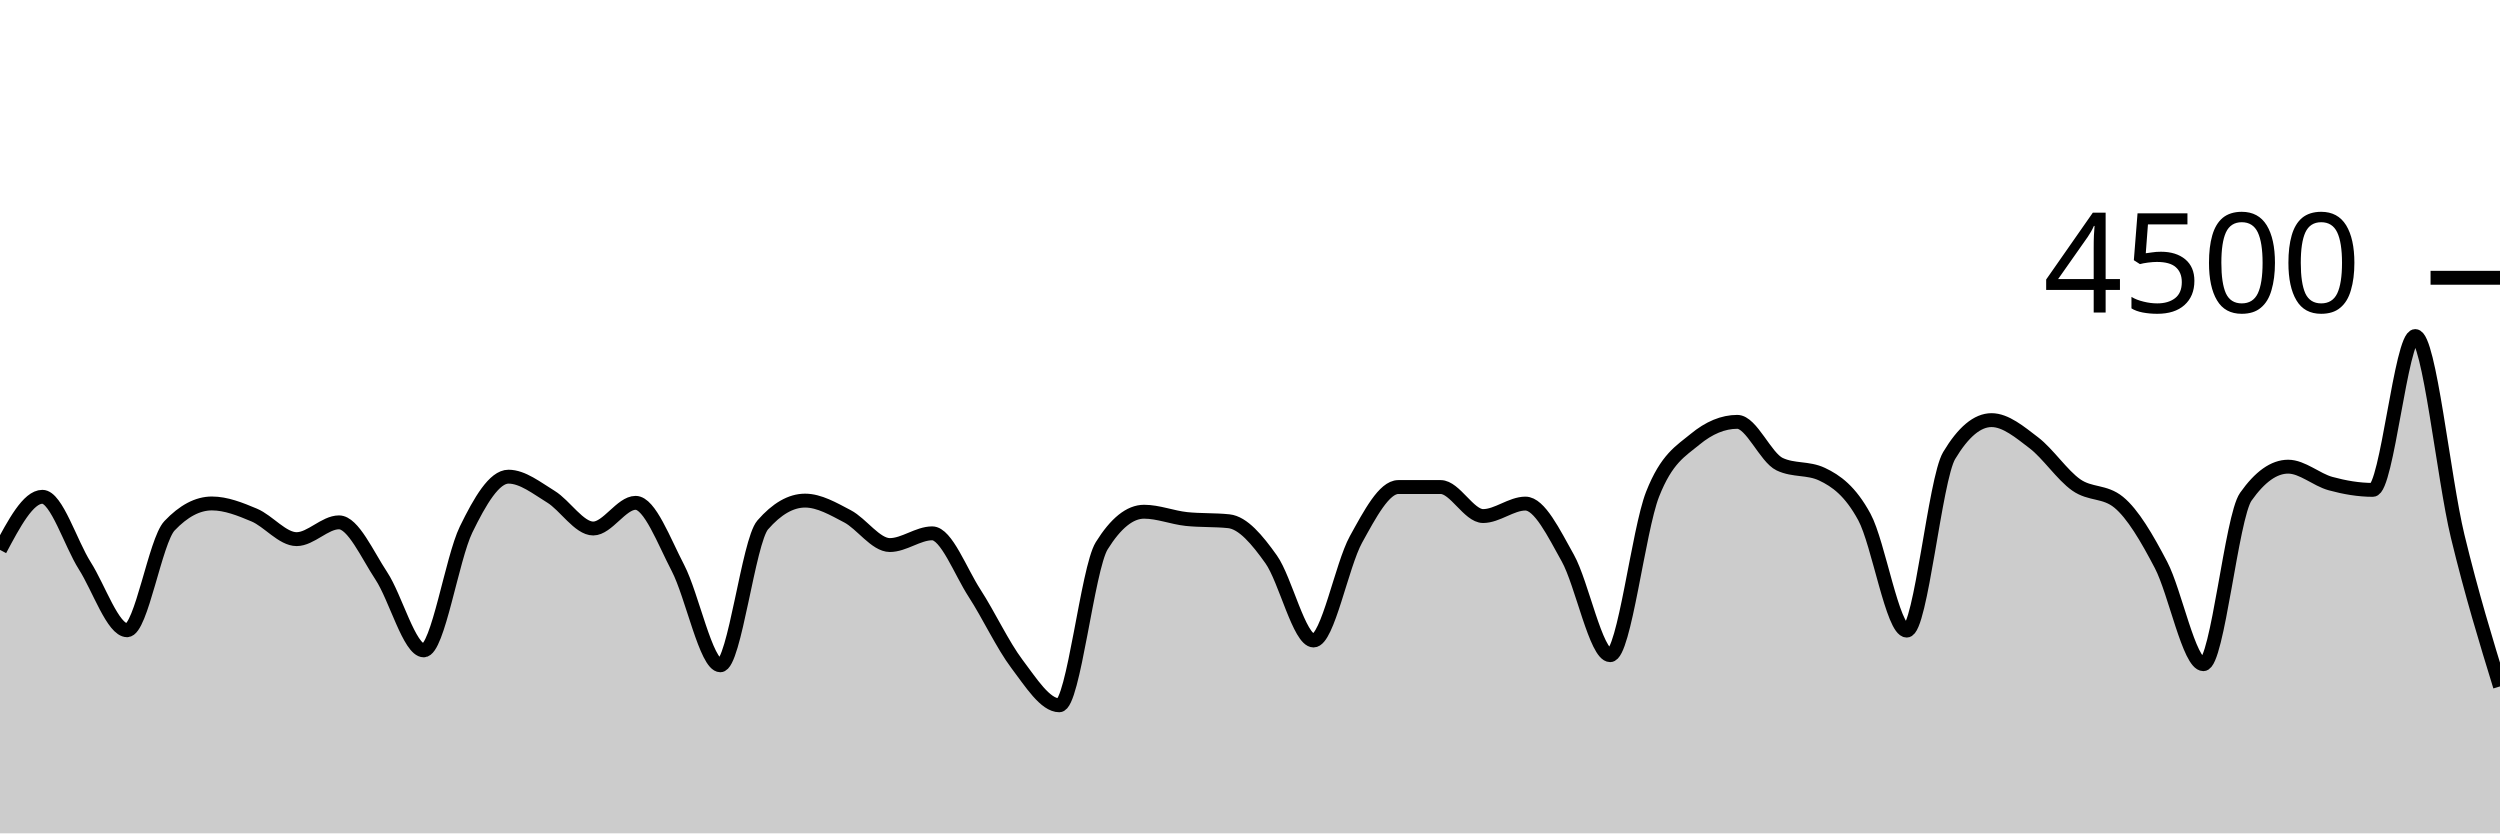
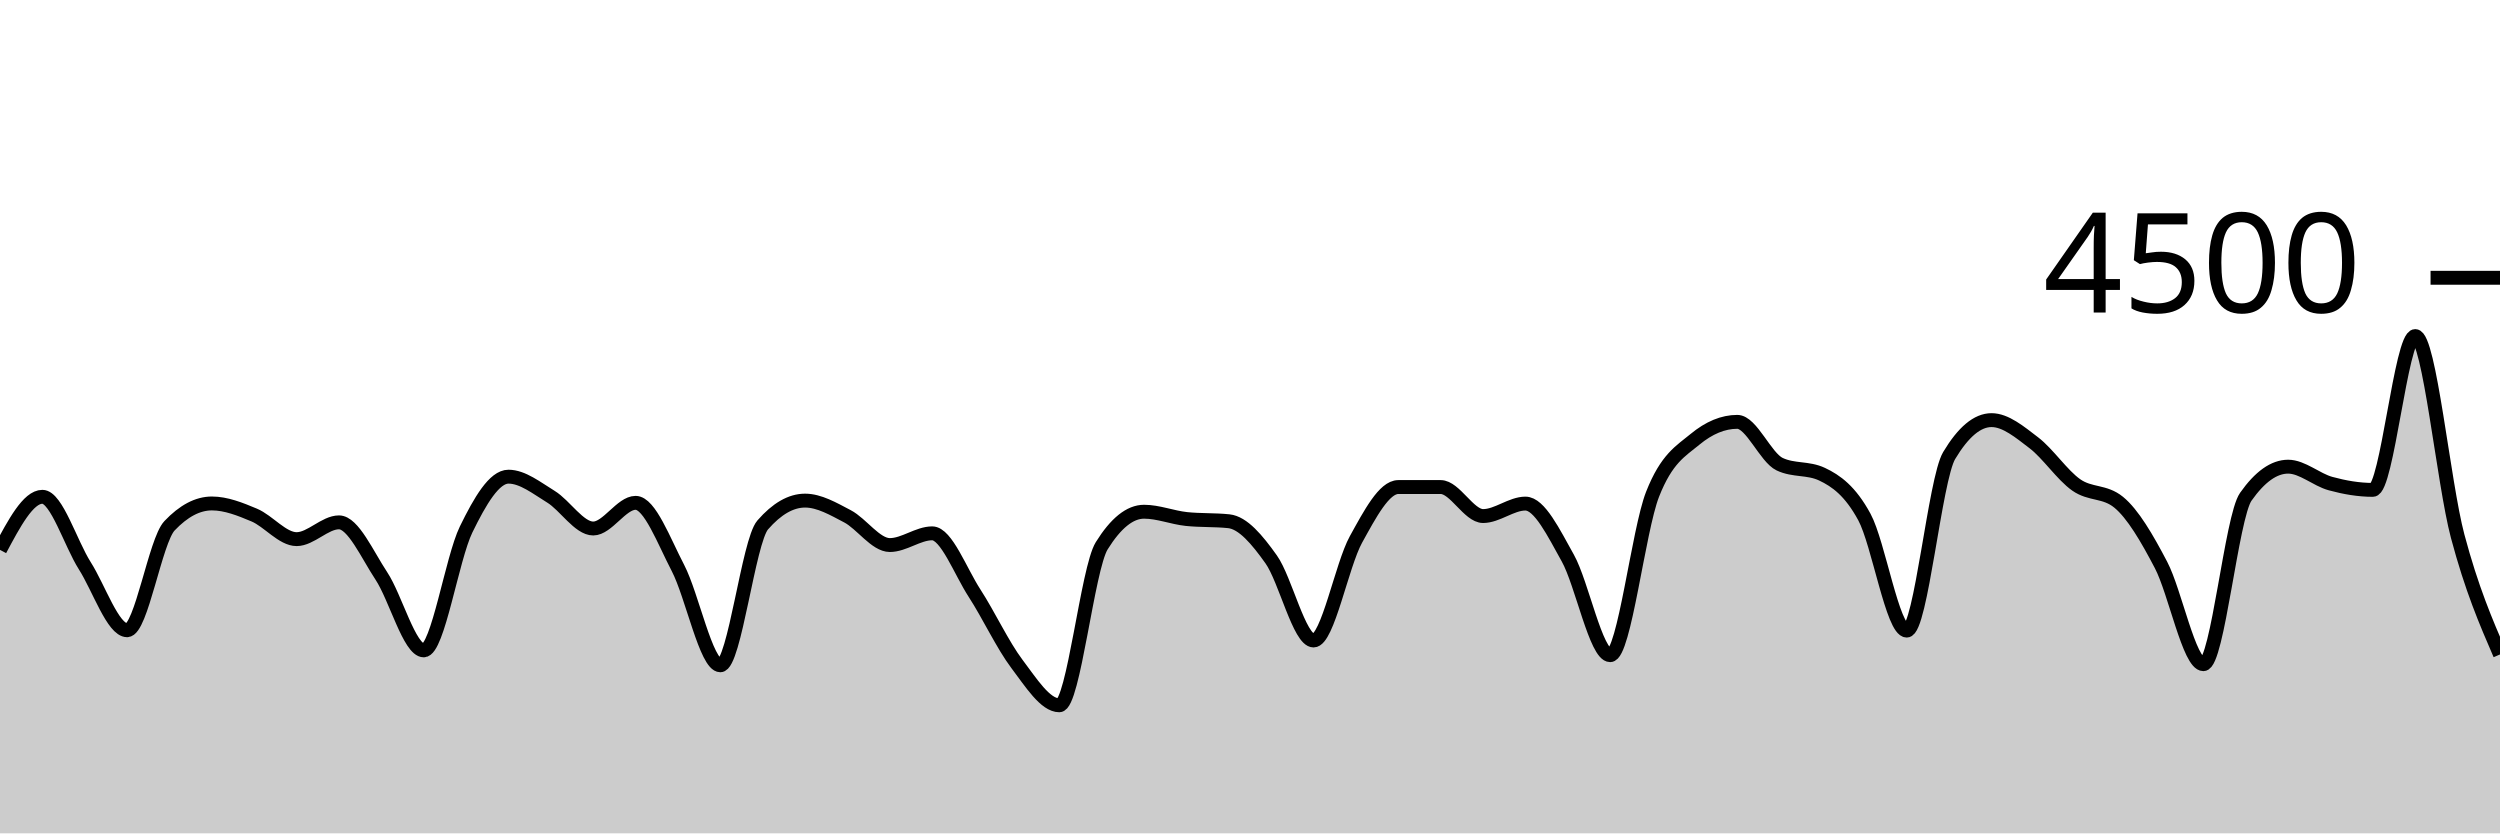
<svg xmlns="http://www.w3.org/2000/svg" viewBox="0 0 180 60">
  <g transform="translate(0,20)">
-     <path class="area" fill="rgba(0, 0, 0, 0.2)" d="M0,19.591C1.017,17.68,2.034,15.769,3.051,15.769C4.068,15.769,5.085,19.127,6.102,20.729C7.119,22.33,8.136,25.378,9.153,25.378C10.169,25.378,11.186,18.93,12.203,17.858C13.22,16.785,14.237,16.249,15.254,16.249C16.271,16.249,17.288,16.656,18.305,17.084C19.322,17.513,20.339,18.818,21.356,18.818C22.373,18.818,23.39,17.609,24.407,17.609C25.424,17.609,26.441,19.93,27.458,21.467C28.475,23.003,29.492,26.827,30.508,26.827C31.525,26.827,32.542,20.209,33.559,18.124C34.576,16.04,35.593,14.32,36.61,14.32C37.627,14.32,38.644,15.138,39.661,15.76C40.678,16.382,41.695,18.053,42.712,18.053C43.729,18.053,44.746,16.204,45.763,16.204C46.78,16.204,47.797,18.948,48.814,20.898C49.831,22.847,50.847,27.902,51.864,27.902C52.881,27.902,53.898,18.963,54.915,17.796C55.932,16.628,56.949,16.044,57.966,16.044C58.983,16.044,60,16.64,61.017,17.173C62.034,17.707,63.051,19.244,64.068,19.244C65.085,19.244,66.102,18.4,67.119,18.4C68.136,18.4,69.153,21.144,70.169,22.711C71.186,24.279,72.203,26.459,73.22,27.804C74.237,29.15,75.254,30.782,76.271,30.782C77.288,30.782,78.305,20.933,79.322,19.298C80.339,17.662,81.356,16.844,82.373,16.844C83.39,16.844,84.407,17.262,85.424,17.369C86.441,17.476,87.458,17.422,88.475,17.529C89.492,17.636,90.508,18.844,91.525,20.276C92.542,21.707,93.559,26.116,94.576,26.116C95.593,26.116,96.61,20.686,97.627,18.844C98.644,17.003,99.661,15.067,100.678,15.067C101.695,15.067,102.712,15.067,103.729,15.067C104.746,15.067,105.763,17.156,106.78,17.156C107.797,17.156,108.814,16.258,109.831,16.258C110.847,16.258,111.864,18.359,112.881,20.178C113.898,21.997,114.915,27.173,115.932,27.173C116.949,27.173,117.966,18.181,118.983,15.591C120,13.001,121.017,12.477,122.034,11.636C123.051,10.794,124.068,10.373,125.085,10.373C126.102,10.373,127.119,12.942,128.136,13.422C129.153,13.902,130.169,13.662,131.186,14.142C132.203,14.622,133.22,15.35,134.237,17.227C135.254,19.104,136.271,25.404,137.288,25.404C138.305,25.404,139.322,14.501,140.339,12.8C141.356,11.099,142.373,10.249,143.39,10.249C144.407,10.249,145.424,11.107,146.441,11.884C147.458,12.662,148.475,14.203,149.492,14.916C150.508,15.628,151.525,15.33,152.542,16.16C153.559,16.99,154.576,18.732,155.593,20.676C156.61,22.619,157.627,27.822,158.644,27.822C159.661,27.822,160.678,17.215,161.695,15.769C162.712,14.323,163.729,13.6,164.746,13.6C165.763,13.6,166.78,14.539,167.797,14.818C168.814,15.096,169.831,15.271,170.847,15.271C171.864,15.271,172.881,4.196,173.898,4.196C174.915,4.196,175.932,14.391,176.949,18.596C177.966,22.8,178.983,26.111,180,29.422L180,40C178.983,40,177.966,40,176.949,40C175.932,40,174.915,40,173.898,40C172.881,40,171.864,40,170.847,40C169.831,40,168.814,40,167.797,40C166.78,40,165.763,40,164.746,40C163.729,40,162.712,40,161.695,40C160.678,40,159.661,40,158.644,40C157.627,40,156.61,40,155.593,40C154.576,40,153.559,40,152.542,40C151.525,40,150.508,40,149.492,40C148.475,40,147.458,40,146.441,40C145.424,40,144.407,40,143.39,40C142.373,40,141.356,40,140.339,40C139.322,40,138.305,40,137.288,40C136.271,40,135.254,40,134.237,40C133.22,40,132.203,40,131.186,40C130.169,40,129.153,40,128.136,40C127.119,40,126.102,40,125.085,40C124.068,40,123.051,40,122.034,40C121.017,40,120,40,118.983,40C117.966,40,116.949,40,115.932,40C114.915,40,113.898,40,112.881,40C111.864,40,110.847,40,109.831,40C108.814,40,107.797,40,106.78,40C105.763,40,104.746,40,103.729,40C102.712,40,101.695,40,100.678,40C99.661,40,98.644,40,97.627,40C96.61,40,95.593,40,94.576,40C93.559,40,92.542,40,91.525,40C90.508,40,89.492,40,88.475,40C87.458,40,86.441,40,85.424,40C84.407,40,83.39,40,82.373,40C81.356,40,80.339,40,79.322,40C78.305,40,77.288,40,76.271,40C75.254,40,74.237,40,73.22,40C72.203,40,71.186,40,70.169,40C69.153,40,68.136,40,67.119,40C66.102,40,65.085,40,64.068,40C63.051,40,62.034,40,61.017,40C60,40,58.983,40,57.966,40C56.949,40,55.932,40,54.915,40C53.898,40,52.881,40,51.864,40C50.847,40,49.831,40,48.814,40C47.797,40,46.78,40,45.763,40C44.746,40,43.729,40,42.712,40C41.695,40,40.678,40,39.661,40C38.644,40,37.627,40,36.61,40C35.593,40,34.576,40,33.559,40C32.542,40,31.525,40,30.508,40C29.492,40,28.475,40,27.458,40C26.441,40,25.424,40,24.407,40C23.39,40,22.373,40,21.356,40C20.339,40,19.322,40,18.305,40C17.288,40,16.271,40,15.254,40C14.237,40,13.22,40,12.203,40C11.186,40,10.169,40,9.153,40C8.136,40,7.119,40,6.102,40C5.085,40,4.068,40,3.051,40C2.034,40,1.017,40,0,40Z" />
-     <path class="line" stroke="black" fill="none" d="M0,19.591C1.017,17.68,2.034,15.769,3.051,15.769C4.068,15.769,5.085,19.127,6.102,20.729C7.119,22.33,8.136,25.378,9.153,25.378C10.169,25.378,11.186,18.93,12.203,17.858C13.22,16.785,14.237,16.249,15.254,16.249C16.271,16.249,17.288,16.656,18.305,17.084C19.322,17.513,20.339,18.818,21.356,18.818C22.373,18.818,23.39,17.609,24.407,17.609C25.424,17.609,26.441,19.93,27.458,21.467C28.475,23.003,29.492,26.827,30.508,26.827C31.525,26.827,32.542,20.209,33.559,18.124C34.576,16.04,35.593,14.32,36.61,14.32C37.627,14.32,38.644,15.138,39.661,15.76C40.678,16.382,41.695,18.053,42.712,18.053C43.729,18.053,44.746,16.204,45.763,16.204C46.78,16.204,47.797,18.948,48.814,20.898C49.831,22.847,50.847,27.902,51.864,27.902C52.881,27.902,53.898,18.963,54.915,17.796C55.932,16.628,56.949,16.044,57.966,16.044C58.983,16.044,60,16.64,61.017,17.173C62.034,17.707,63.051,19.244,64.068,19.244C65.085,19.244,66.102,18.4,67.119,18.4C68.136,18.4,69.153,21.144,70.169,22.711C71.186,24.279,72.203,26.459,73.22,27.804C74.237,29.15,75.254,30.782,76.271,30.782C77.288,30.782,78.305,20.933,79.322,19.298C80.339,17.662,81.356,16.844,82.373,16.844C83.39,16.844,84.407,17.262,85.424,17.369C86.441,17.476,87.458,17.422,88.475,17.529C89.492,17.636,90.508,18.844,91.525,20.276C92.542,21.707,93.559,26.116,94.576,26.116C95.593,26.116,96.61,20.686,97.627,18.844C98.644,17.003,99.661,15.067,100.678,15.067C101.695,15.067,102.712,15.067,103.729,15.067C104.746,15.067,105.763,17.156,106.78,17.156C107.797,17.156,108.814,16.258,109.831,16.258C110.847,16.258,111.864,18.359,112.881,20.178C113.898,21.997,114.915,27.173,115.932,27.173C116.949,27.173,117.966,18.181,118.983,15.591C120,13.001,121.017,12.477,122.034,11.636C123.051,10.794,124.068,10.373,125.085,10.373C126.102,10.373,127.119,12.942,128.136,13.422C129.153,13.902,130.169,13.662,131.186,14.142C132.203,14.622,133.22,15.35,134.237,17.227C135.254,19.104,136.271,25.404,137.288,25.404C138.305,25.404,139.322,14.501,140.339,12.8C141.356,11.099,142.373,10.249,143.39,10.249C144.407,10.249,145.424,11.107,146.441,11.884C147.458,12.662,148.475,14.203,149.492,14.916C150.508,15.628,151.525,15.33,152.542,16.16C153.559,16.99,154.576,18.732,155.593,20.676C156.61,22.619,157.627,27.822,158.644,27.822C159.661,27.822,160.678,17.215,161.695,15.769C162.712,14.323,163.729,13.6,164.746,13.6C165.763,13.6,166.78,14.539,167.797,14.818C168.814,15.096,169.831,15.271,170.847,15.271C171.864,15.271,172.881,4.196,173.898,4.196C174.915,4.196,175.932,14.391,176.949,18.596C177.966,22.8,178.983,26.111,180,29.422" />
+     <path class="area" fill="rgba(0, 0, 0, 0.2)" d="M0,19.591C1.017,17.68,2.034,15.769,3.051,15.769C4.068,15.769,5.085,19.127,6.102,20.729C7.119,22.33,8.136,25.378,9.153,25.378C10.169,25.378,11.186,18.93,12.203,17.858C13.22,16.785,14.237,16.249,15.254,16.249C16.271,16.249,17.288,16.656,18.305,17.084C19.322,17.513,20.339,18.818,21.356,18.818C22.373,18.818,23.39,17.609,24.407,17.609C25.424,17.609,26.441,19.93,27.458,21.467C28.475,23.003,29.492,26.827,30.508,26.827C31.525,26.827,32.542,20.209,33.559,18.124C34.576,16.04,35.593,14.32,36.61,14.32C37.627,14.32,38.644,15.138,39.661,15.76C40.678,16.382,41.695,18.053,42.712,18.053C43.729,18.053,44.746,16.204,45.763,16.204C46.78,16.204,47.797,18.948,48.814,20.898C49.831,22.847,50.847,27.902,51.864,27.902C52.881,27.902,53.898,18.963,54.915,17.796C55.932,16.628,56.949,16.044,57.966,16.044C58.983,16.044,60,16.64,61.017,17.173C62.034,17.707,63.051,19.244,64.068,19.244C65.085,19.244,66.102,18.4,67.119,18.4C68.136,18.4,69.153,21.144,70.169,22.711C71.186,24.279,72.203,26.459,73.22,27.804C74.237,29.15,75.254,30.782,76.271,30.782C77.288,30.782,78.305,20.933,79.322,19.298C80.339,17.662,81.356,16.844,82.373,16.844C83.39,16.844,84.407,17.262,85.424,17.369C86.441,17.476,87.458,17.422,88.475,17.529C89.492,17.636,90.508,18.844,91.525,20.276C92.542,21.707,93.559,26.116,94.576,26.116C95.593,26.116,96.61,20.686,97.627,18.844C98.644,17.003,99.661,15.067,100.678,15.067C101.695,15.067,102.712,15.067,103.729,15.067C104.746,15.067,105.763,17.156,106.78,17.156C107.797,17.156,108.814,16.258,109.831,16.258C110.847,16.258,111.864,18.359,112.881,20.178C113.898,21.997,114.915,27.173,115.932,27.173C116.949,27.173,117.966,18.181,118.983,15.591C120,13.001,121.017,12.477,122.034,11.636C123.051,10.794,124.068,10.373,125.085,10.373C126.102,10.373,127.119,12.942,128.136,13.422C129.153,13.902,130.169,13.662,131.186,14.142C132.203,14.622,133.22,15.35,134.237,17.227C135.254,19.104,136.271,25.404,137.288,25.404C138.305,25.404,139.322,14.501,140.339,12.8C141.356,11.099,142.373,10.249,143.39,10.249C144.407,10.249,145.424,11.107,146.441,11.884C147.458,12.662,148.475,14.203,149.492,14.916C150.508,15.628,151.525,15.33,152.542,16.16C153.559,16.99,154.576,18.732,155.593,20.676C156.61,22.619,157.627,27.822,158.644,27.822C159.661,27.822,160.678,17.215,161.695,15.769C162.712,14.323,163.729,13.6,164.746,13.6C165.763,13.6,166.78,14.539,167.797,14.818C168.814,15.096,169.831,15.271,170.847,15.271C171.864,15.271,172.881,4.196,173.898,4.196C174.915,4.196,175.932,14.775,176.949,18.596C177.966,22.416,178.983,24.768,180,27.12L180,40C178.983,40,177.966,40,176.949,40C175.932,40,174.915,40,173.898,40C172.881,40,171.864,40,170.847,40C169.831,40,168.814,40,167.797,40C166.78,40,165.763,40,164.746,40C163.729,40,162.712,40,161.695,40C160.678,40,159.661,40,158.644,40C157.627,40,156.61,40,155.593,40C154.576,40,153.559,40,152.542,40C151.525,40,150.508,40,149.492,40C148.475,40,147.458,40,146.441,40C145.424,40,144.407,40,143.39,40C142.373,40,141.356,40,140.339,40C139.322,40,138.305,40,137.288,40C136.271,40,135.254,40,134.237,40C133.22,40,132.203,40,131.186,40C130.169,40,129.153,40,128.136,40C127.119,40,126.102,40,125.085,40C124.068,40,123.051,40,122.034,40C121.017,40,120,40,118.983,40C117.966,40,116.949,40,115.932,40C114.915,40,113.898,40,112.881,40C111.864,40,110.847,40,109.831,40C108.814,40,107.797,40,106.78,40C105.763,40,104.746,40,103.729,40C102.712,40,101.695,40,100.678,40C99.661,40,98.644,40,97.627,40C96.61,40,95.593,40,94.576,40C93.559,40,92.542,40,91.525,40C90.508,40,89.492,40,88.475,40C87.458,40,86.441,40,85.424,40C84.407,40,83.39,40,82.373,40C81.356,40,80.339,40,79.322,40C78.305,40,77.288,40,76.271,40C75.254,40,74.237,40,73.22,40C72.203,40,71.186,40,70.169,40C69.153,40,68.136,40,67.119,40C66.102,40,65.085,40,64.068,40C63.051,40,62.034,40,61.017,40C60,40,58.983,40,57.966,40C56.949,40,55.932,40,54.915,40C53.898,40,52.881,40,51.864,40C50.847,40,49.831,40,48.814,40C47.797,40,46.78,40,45.763,40C44.746,40,43.729,40,42.712,40C41.695,40,40.678,40,39.661,40C38.644,40,37.627,40,36.61,40C35.593,40,34.576,40,33.559,40C32.542,40,31.525,40,30.508,40C29.492,40,28.475,40,27.458,40C26.441,40,25.424,40,24.407,40C23.39,40,22.373,40,21.356,40C20.339,40,19.322,40,18.305,40C17.288,40,16.271,40,15.254,40C14.237,40,13.22,40,12.203,40C11.186,40,10.169,40,9.153,40C8.136,40,7.119,40,6.102,40C5.085,40,4.068,40,3.051,40C2.034,40,1.017,40,0,40Z" />
+     <path class="line" stroke="black" fill="none" d="M0,19.591C1.017,17.68,2.034,15.769,3.051,15.769C4.068,15.769,5.085,19.127,6.102,20.729C7.119,22.33,8.136,25.378,9.153,25.378C10.169,25.378,11.186,18.93,12.203,17.858C13.22,16.785,14.237,16.249,15.254,16.249C16.271,16.249,17.288,16.656,18.305,17.084C19.322,17.513,20.339,18.818,21.356,18.818C22.373,18.818,23.39,17.609,24.407,17.609C25.424,17.609,26.441,19.93,27.458,21.467C28.475,23.003,29.492,26.827,30.508,26.827C31.525,26.827,32.542,20.209,33.559,18.124C34.576,16.04,35.593,14.32,36.61,14.32C37.627,14.32,38.644,15.138,39.661,15.76C40.678,16.382,41.695,18.053,42.712,18.053C43.729,18.053,44.746,16.204,45.763,16.204C46.78,16.204,47.797,18.948,48.814,20.898C49.831,22.847,50.847,27.902,51.864,27.902C52.881,27.902,53.898,18.963,54.915,17.796C55.932,16.628,56.949,16.044,57.966,16.044C58.983,16.044,60,16.64,61.017,17.173C62.034,17.707,63.051,19.244,64.068,19.244C65.085,19.244,66.102,18.4,67.119,18.4C68.136,18.4,69.153,21.144,70.169,22.711C71.186,24.279,72.203,26.459,73.22,27.804C74.237,29.15,75.254,30.782,76.271,30.782C77.288,30.782,78.305,20.933,79.322,19.298C80.339,17.662,81.356,16.844,82.373,16.844C83.39,16.844,84.407,17.262,85.424,17.369C86.441,17.476,87.458,17.422,88.475,17.529C89.492,17.636,90.508,18.844,91.525,20.276C92.542,21.707,93.559,26.116,94.576,26.116C95.593,26.116,96.61,20.686,97.627,18.844C98.644,17.003,99.661,15.067,100.678,15.067C101.695,15.067,102.712,15.067,103.729,15.067C104.746,15.067,105.763,17.156,106.78,17.156C107.797,17.156,108.814,16.258,109.831,16.258C110.847,16.258,111.864,18.359,112.881,20.178C113.898,21.997,114.915,27.173,115.932,27.173C116.949,27.173,117.966,18.181,118.983,15.591C120,13.001,121.017,12.477,122.034,11.636C123.051,10.794,124.068,10.373,125.085,10.373C126.102,10.373,127.119,12.942,128.136,13.422C129.153,13.902,130.169,13.662,131.186,14.142C132.203,14.622,133.22,15.35,134.237,17.227C135.254,19.104,136.271,25.404,137.288,25.404C138.305,25.404,139.322,14.501,140.339,12.8C141.356,11.099,142.373,10.249,143.39,10.249C144.407,10.249,145.424,11.107,146.441,11.884C147.458,12.662,148.475,14.203,149.492,14.916C150.508,15.628,151.525,15.33,152.542,16.16C153.559,16.99,154.576,18.732,155.593,20.676C156.61,22.619,157.627,27.822,158.644,27.822C159.661,27.822,160.678,17.215,161.695,15.769C162.712,14.323,163.729,13.6,164.746,13.6C165.763,13.6,166.78,14.539,167.797,14.818C168.814,15.096,169.831,15.271,170.847,15.271C171.864,15.271,172.881,4.196,173.898,4.196C174.915,4.196,175.932,14.775,176.949,18.596C177.966,22.416,178.983,24.768,180,27.12" />
    <path class="axis-ceiling" stroke-width="1" stroke="black" fill="none" d="M175,0L180,0" />
    <text class="axis-ceiling-label" font-family="sans-serif" text-anchor="end" font-size="10px" x="170" y="2.5">4500</text>
  </g>
</svg>
